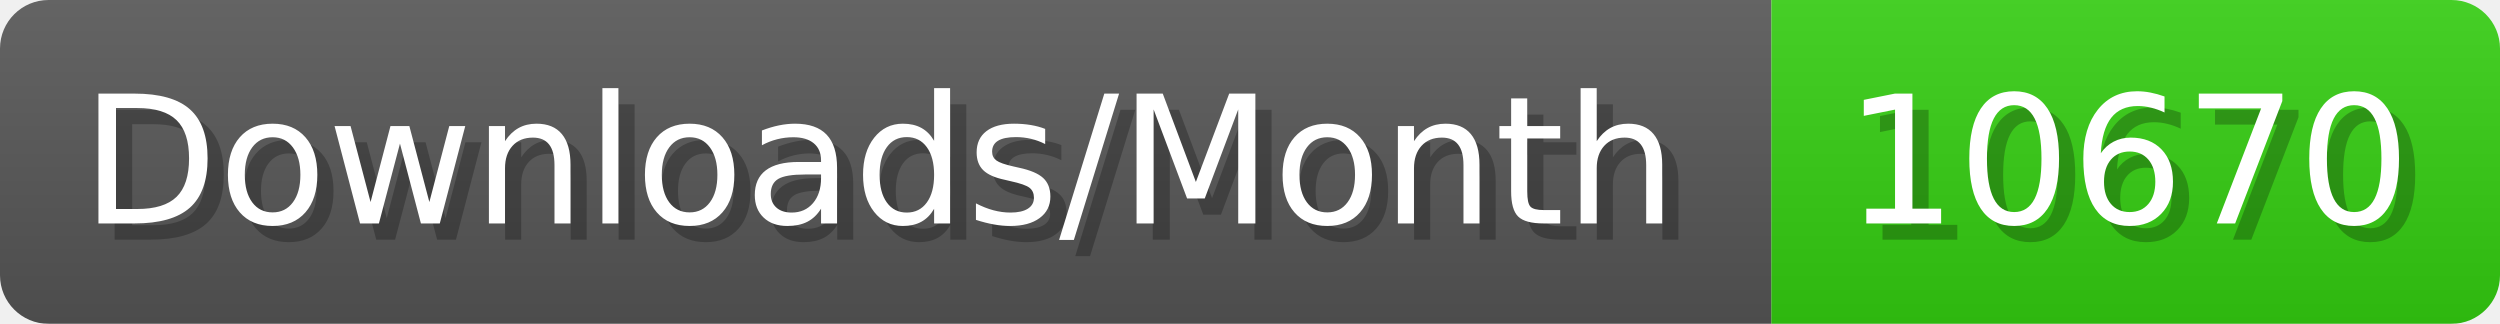
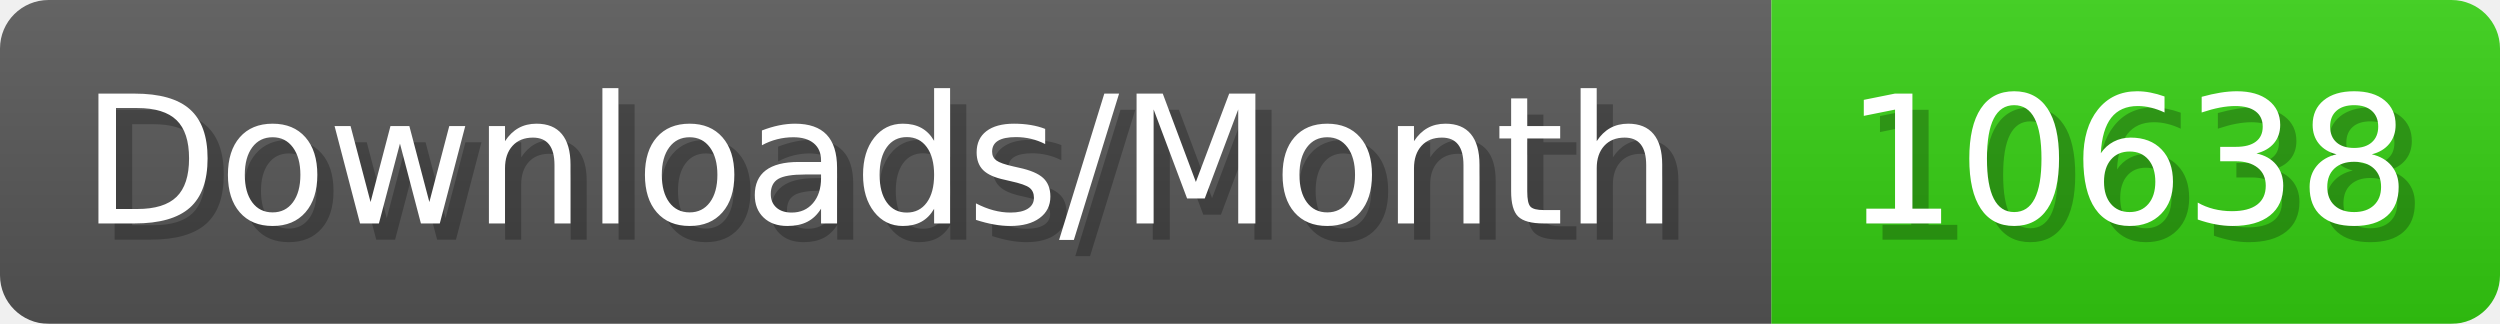
- <svg xmlns="http://www.w3.org/2000/svg" width="154.4" height="20" viewBox="0 0 1544 200" role="img" aria-label="Downloads/Month: 10670">
+ <svg xmlns="http://www.w3.org/2000/svg" width="154.4" height="20" viewBox="0 0 1544 200" role="img" aria-label="Downloads/Month: 10638">
  <linearGradient id="YlXUI" x2="0" y2="100%">
    <stop offset="0" stop-opacity=".1" stop-color="#EEE" />
    <stop offset="1" stop-opacity=".1" />
  </linearGradient>
  <mask id="JHhop">
    <rect width="1544" height="200" rx="30" fill="#FFF" />
  </mask>
  <g mask="url(#JHhop)">
    <rect width="1094" height="200" fill="#555" />
    <rect width="450" height="200" fill="#3C1" x="1094" />
    <rect width="1544" height="200" fill="url(#YlXUI)" />
  </g>
  <g aria-hidden="true" fill="#fff" text-anchor="start" font-family="Verdana,DejaVu Sans,sans-serif" font-size="110">
    <text x="60" y="148" textLength="994" fill="#000" opacity="0.25">Downloads/Month</text>
    <text x="50" y="138" textLength="994">Downloads/Month</text>
-     <text x="1149" y="148" textLength="350" fill="#000" opacity="0.25">10670</text>
-     <text x="1139" y="138" textLength="350">10670</text>
+     <text x="1149" y="148" textLength="350" fill="#000" opacity="0.25">10638</text>
+     <text x="1139" y="138" textLength="350">10638</text>
  </g>
</svg>
